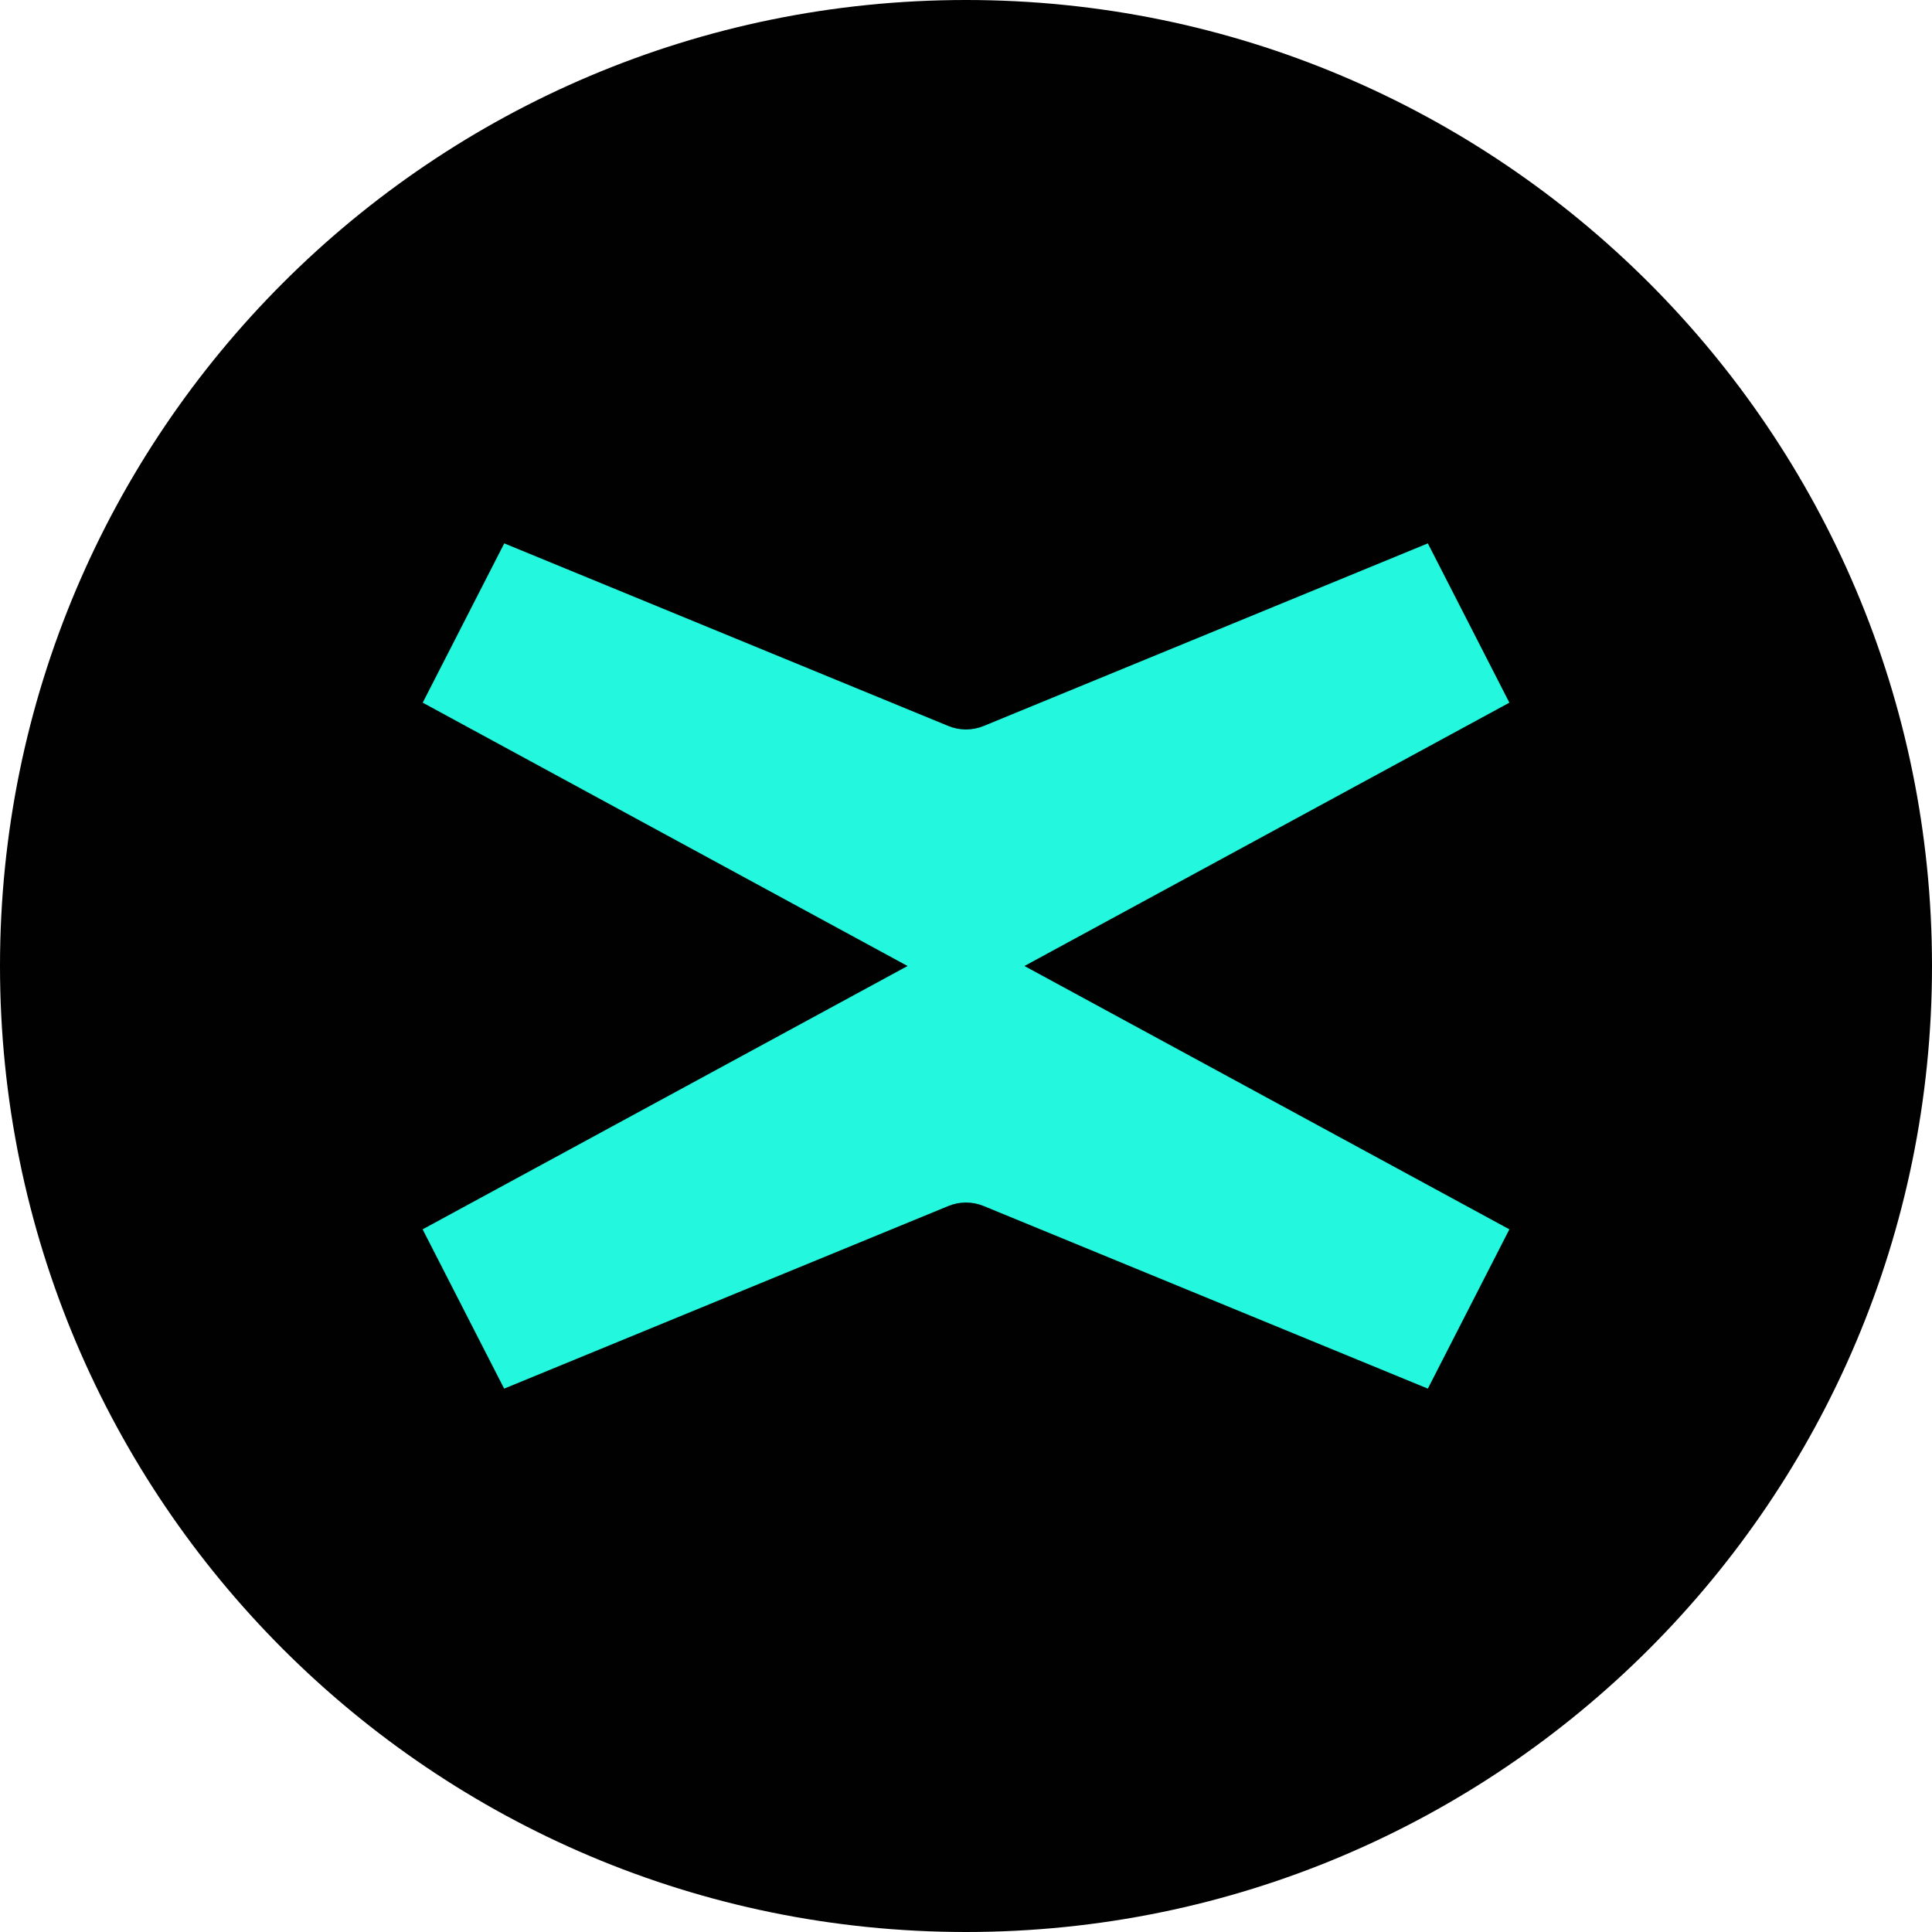
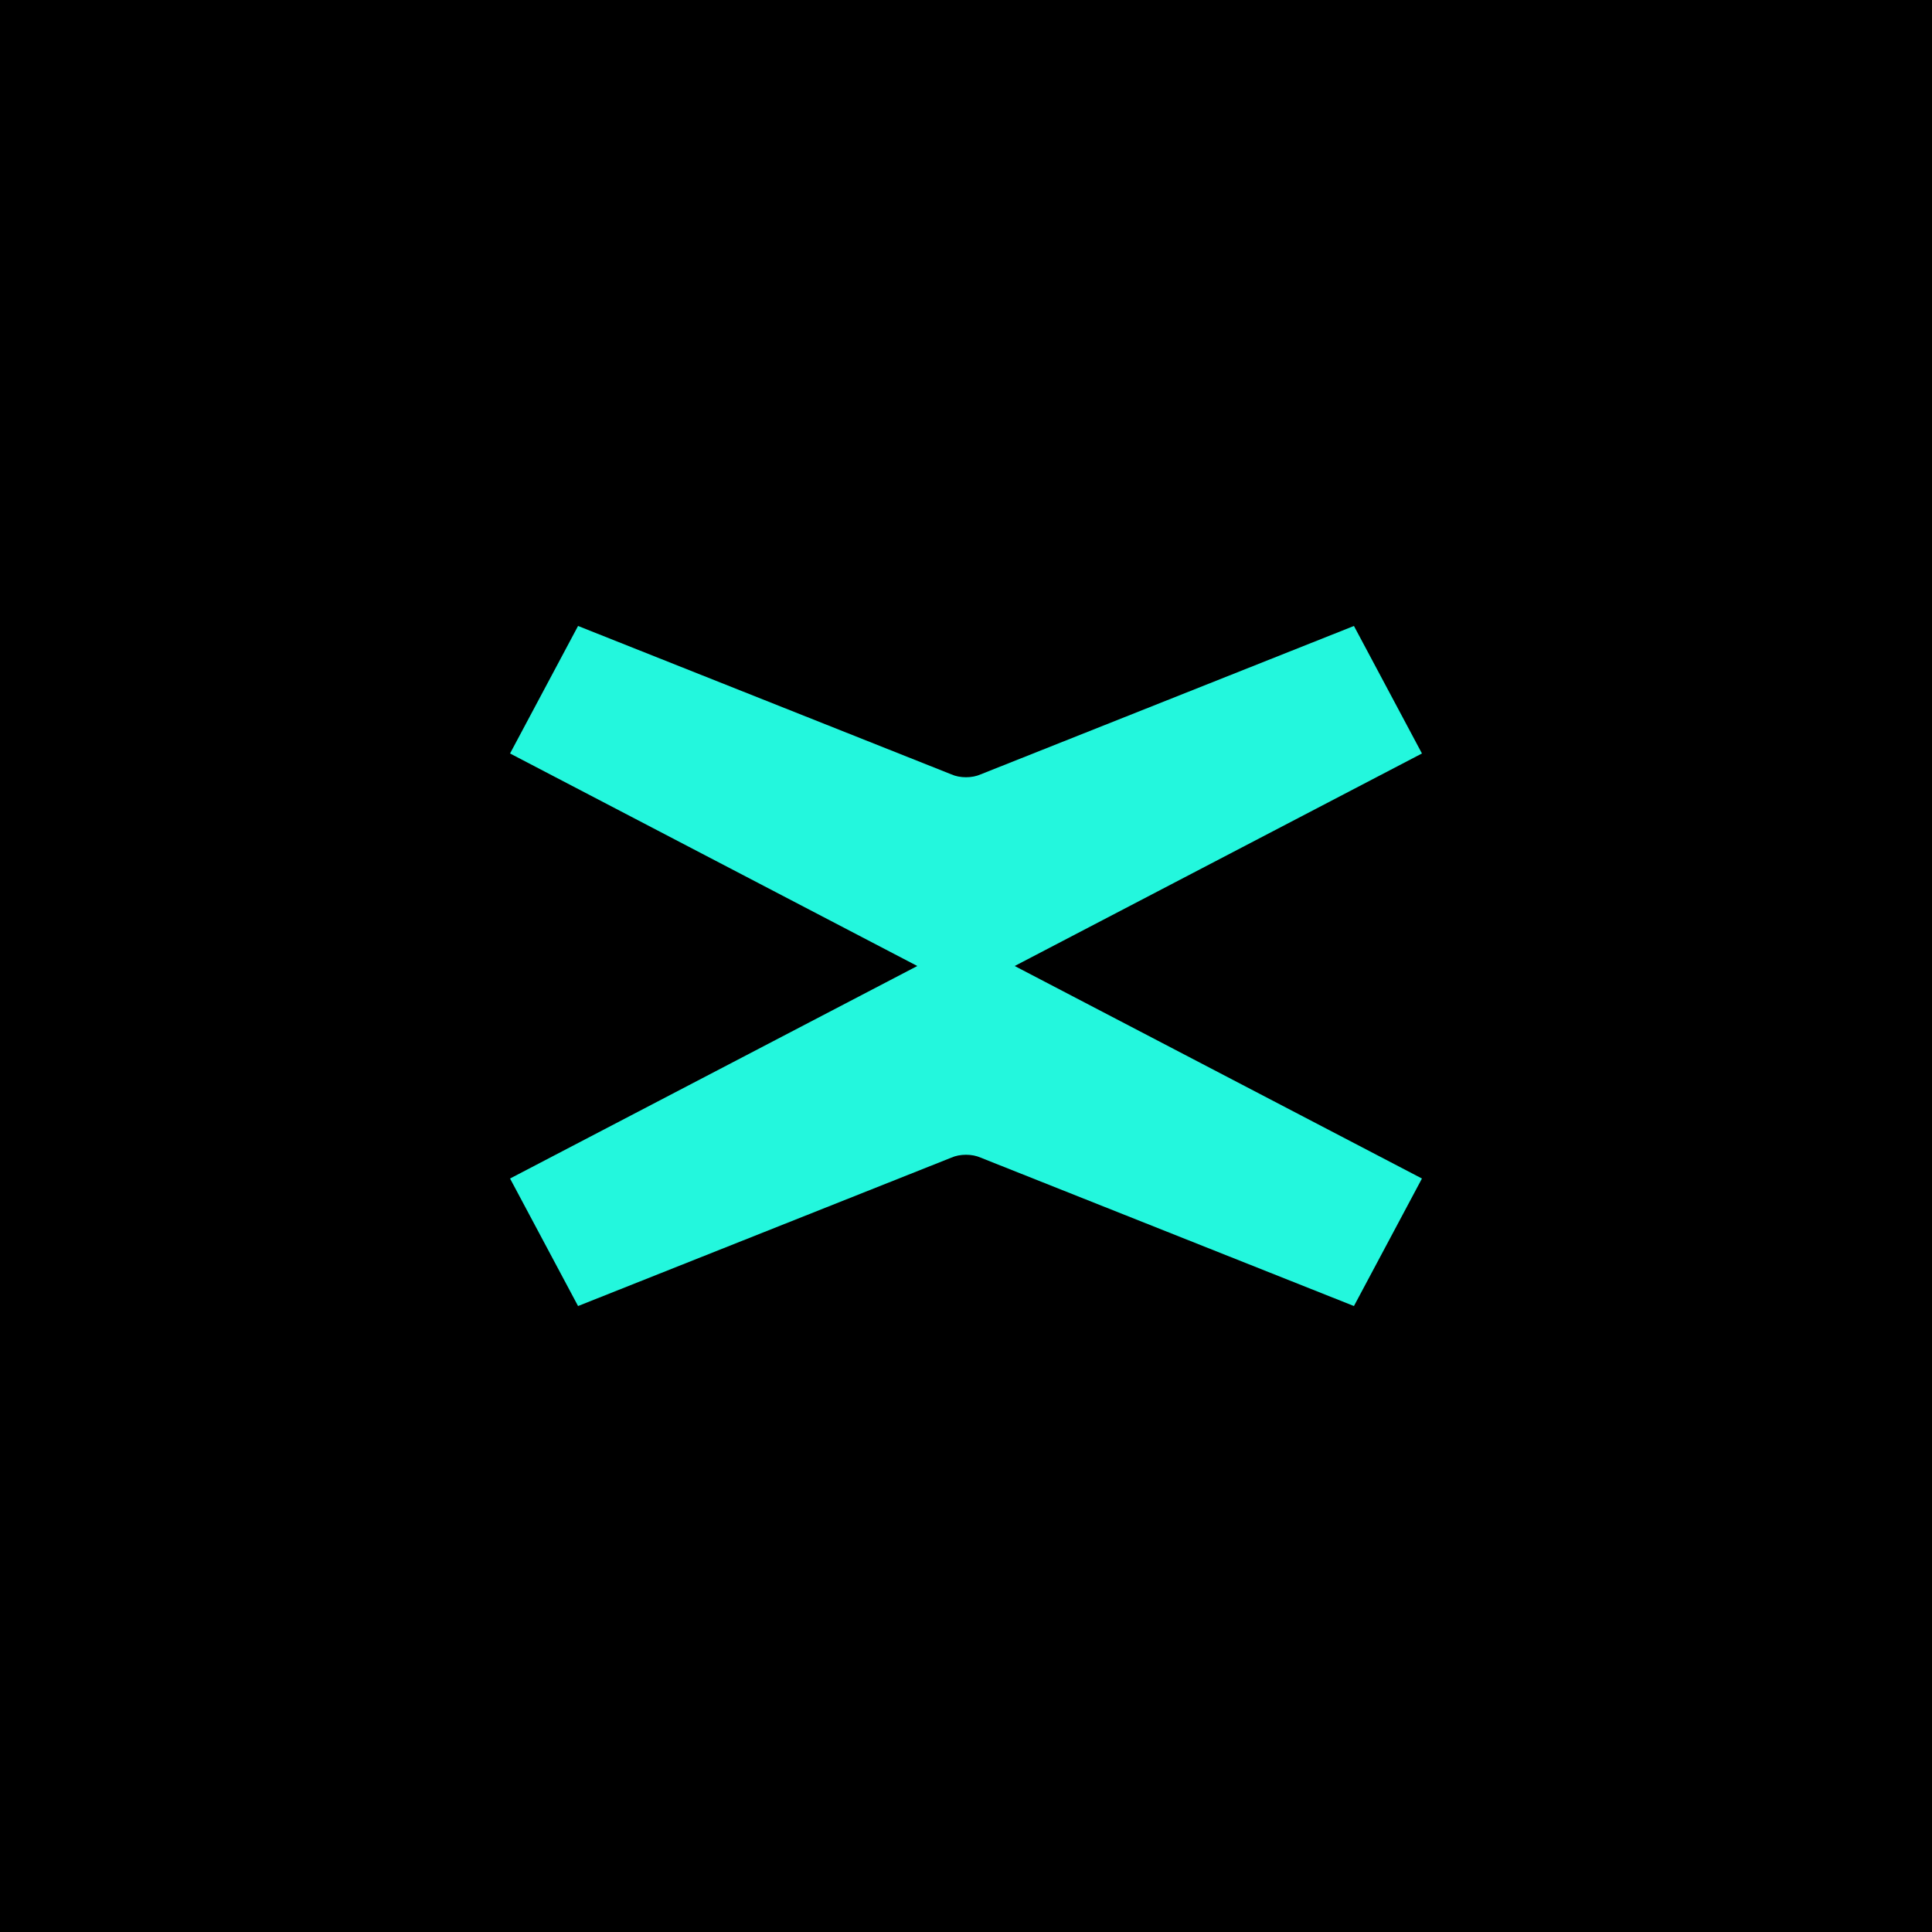
- <svg xmlns="http://www.w3.org/2000/svg" fill="none" viewBox="0 0 20 20">
-   <circle cx="10" cy="10" r="10" fill="#010101" />
-   <path fill="#23f7dd" d="m10.605 10 5.02-2.726-.844-1.649-4.597 1.89a.48.48 0 0 1-.368 0L5.22 5.625l-.844 1.649L9.395 10l-5.02 2.726.844 1.649 4.597-1.89a.48.48 0 0 1 .368 0l4.597 1.89.844-1.649z" />
+ <svg xmlns="http://www.w3.org/2000/svg" viewBox="0 0 2500 2500">
+   <path fill-rule="evenodd" d="M0 0h2500v2500H0z" clip-rule="evenodd" />
+   <path fill="#23f7dd" d="m1313 1250 527-275-88-165-483 192c-11 5-27 5-38 0L748 810l-88 165 527 275-527 275 88 165 483-192c11-5 27-5 38 0l483 192 88-165z" />
</svg>
